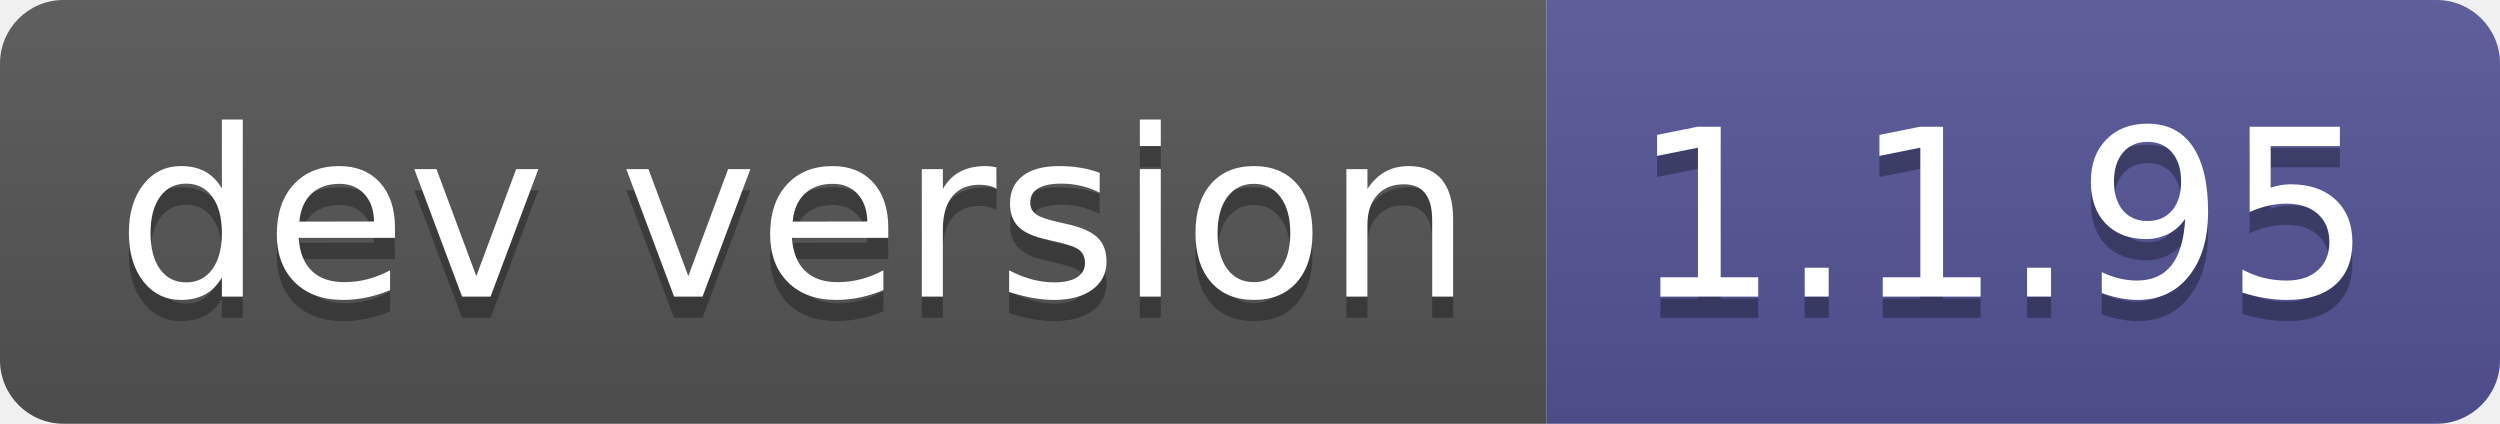
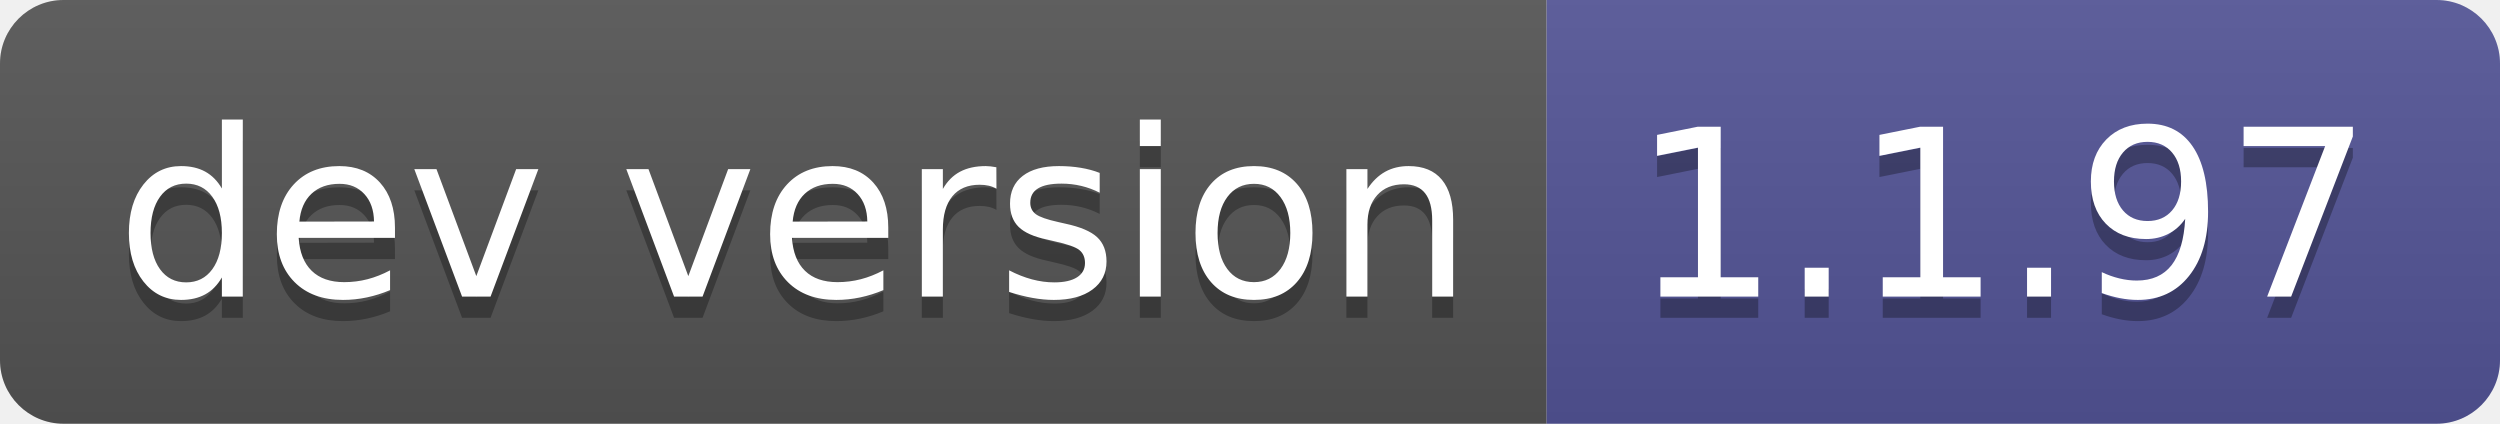
- <svg xmlns="http://www.w3.org/2000/svg" width="118" height="20" role="img" aria-label="dev version: 1.1.95">
+ <svg xmlns="http://www.w3.org/2000/svg" width="118" height="20" role="img" aria-label="dev version: 1.1.97">
  <linearGradient id="s" x2="0" y2="100%">
    <stop offset="0" stop-color="#bbb" stop-opacity=".1" />
    <stop offset="1" stop-opacity=".1" />
  </linearGradient>
  <clipPath id="r">
    <rect width="118" height="20" rx="3" fill="#fff" />
  </clipPath>
  <g clip-path="url(#r)">
    <rect width="73" height="20" fill="#555" />
    <rect x="73" width="45" height="20" fill="#535597" />
    <rect width="118" height="20" fill="url(#s)" />
  </g>
  <g fill="#fff" text-anchor="middle" font-family="Verdana,Geneva,DejaVu Sans,sans-serif" text-rendering="geometricPrecision" font-size="110">
    <text aria-hidden="true" x="375" y="150" fill="#010101" fill-opacity=".3" transform="scale(.1)" textLength="630">dev version</text>
    <text x="375" y="140" transform="scale(.1)" fill="#fff" textLength="630">dev version</text>
-     <text aria-hidden="true" x="945" y="150" fill="#010101" fill-opacity=".3" transform="scale(.1)" textLength="350">1.1.95</text>
-     <text x="945" y="140" transform="scale(.1)" fill="#fff" textLength="350">1.1.95</text>
+     <text aria-hidden="true" x="945" y="150" fill="#010101" fill-opacity=".3" transform="scale(.1)" textLength="350">1.1.97</text>
+     <text x="945" y="140" transform="scale(.1)" fill="#fff" textLength="350">1.1.97</text>
  </g>
</svg>
